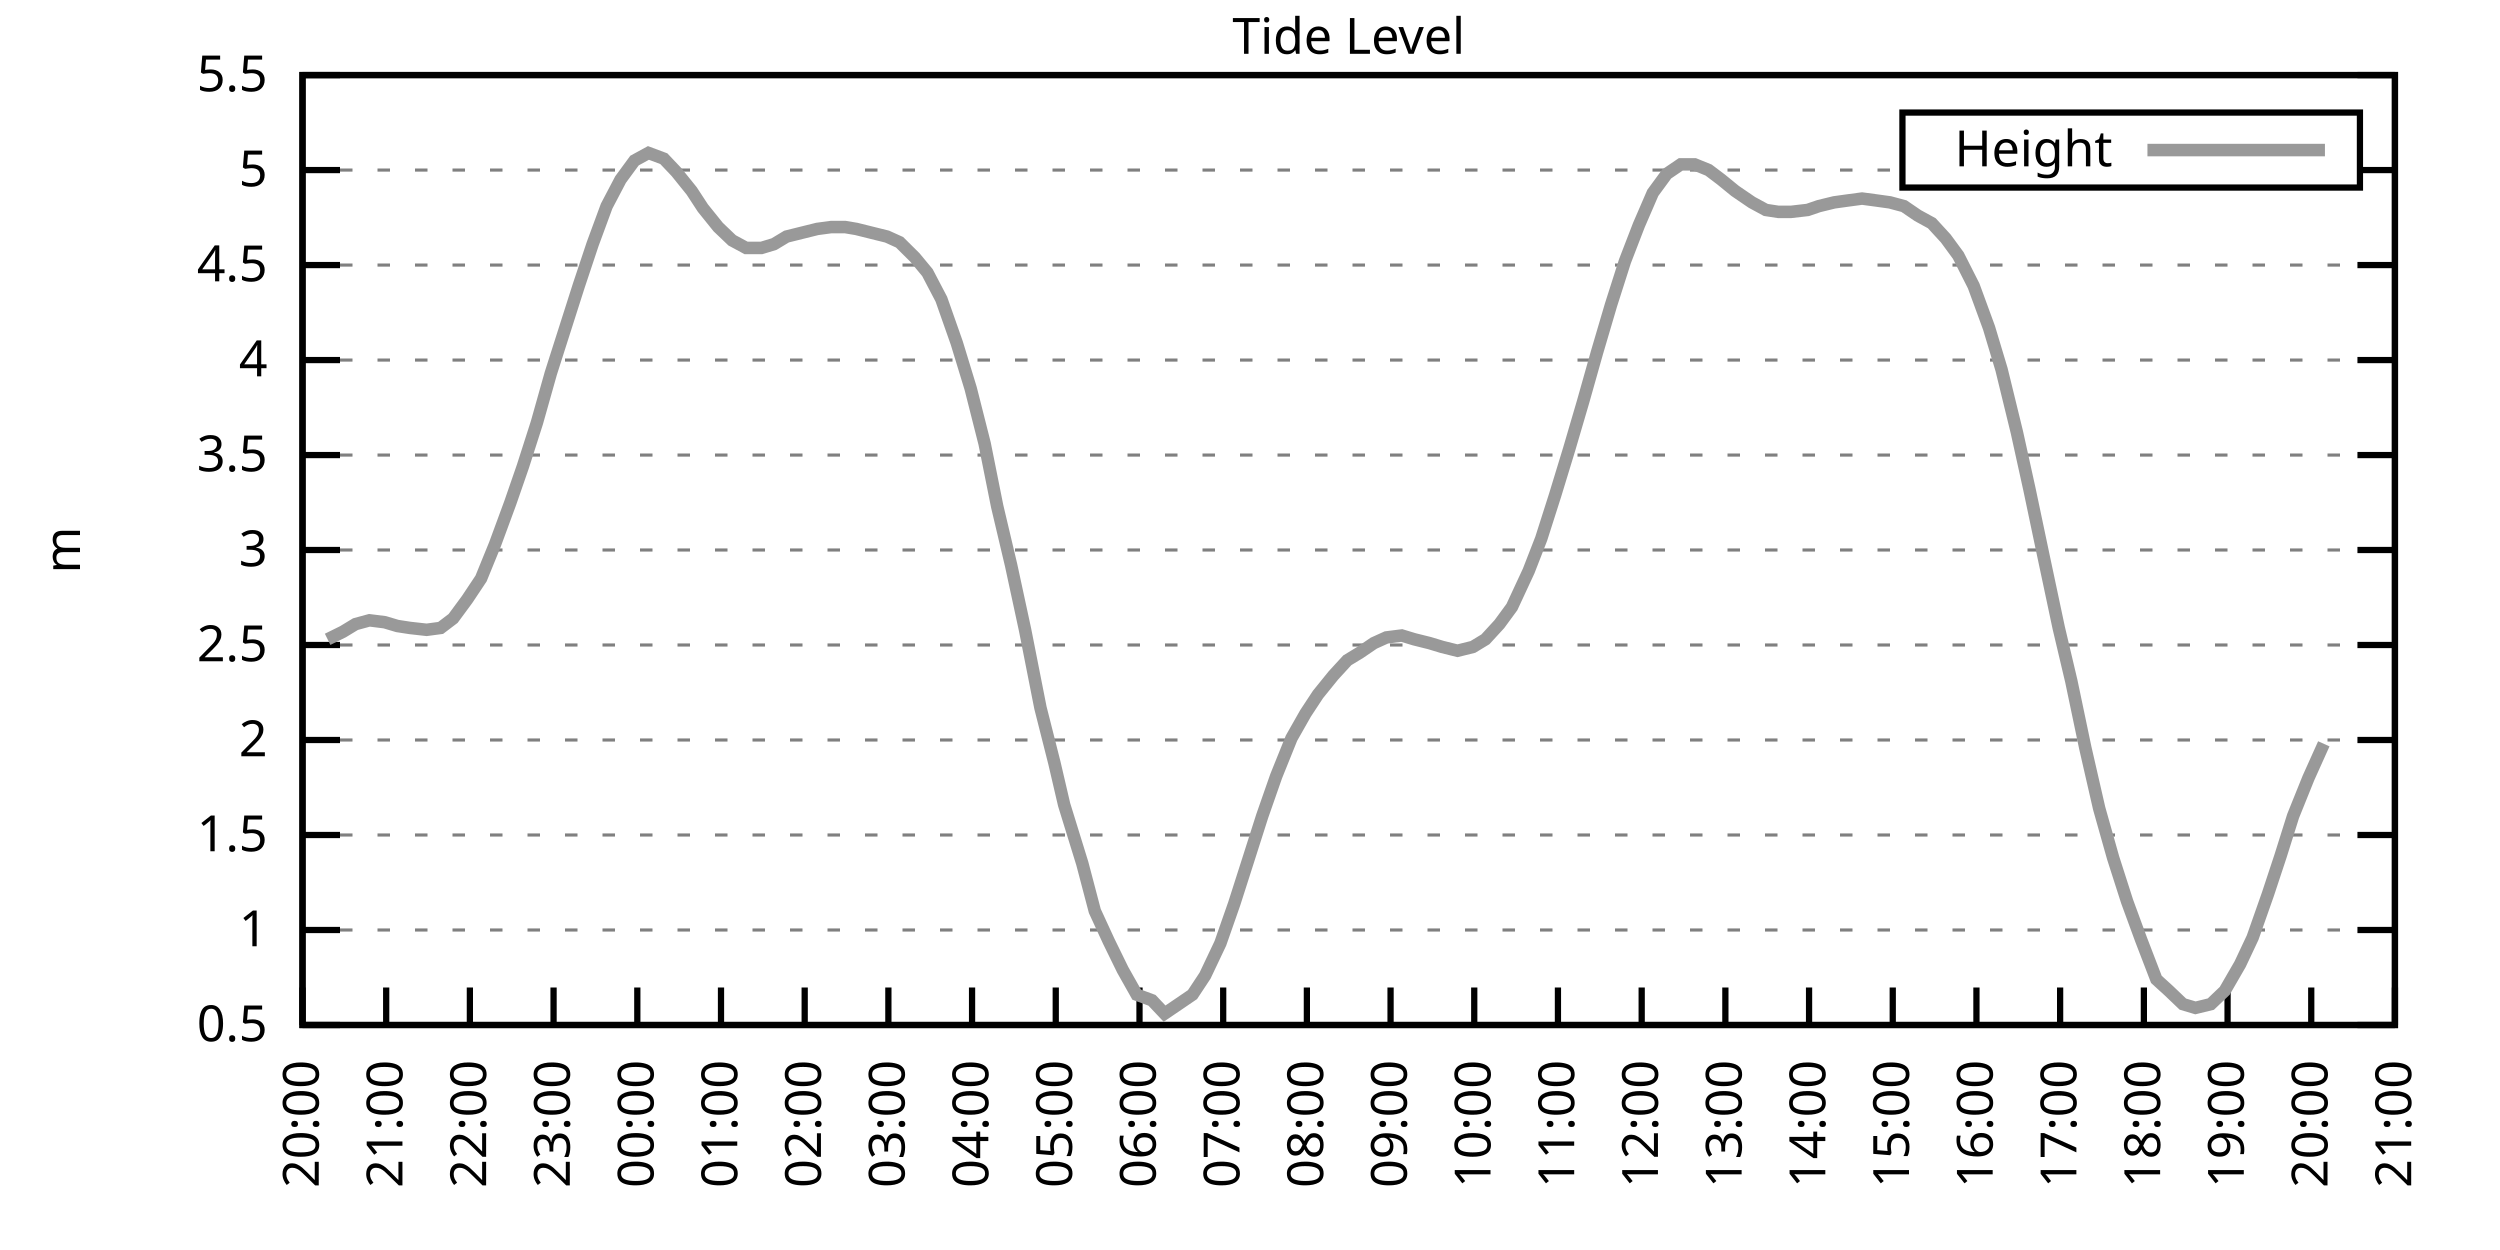
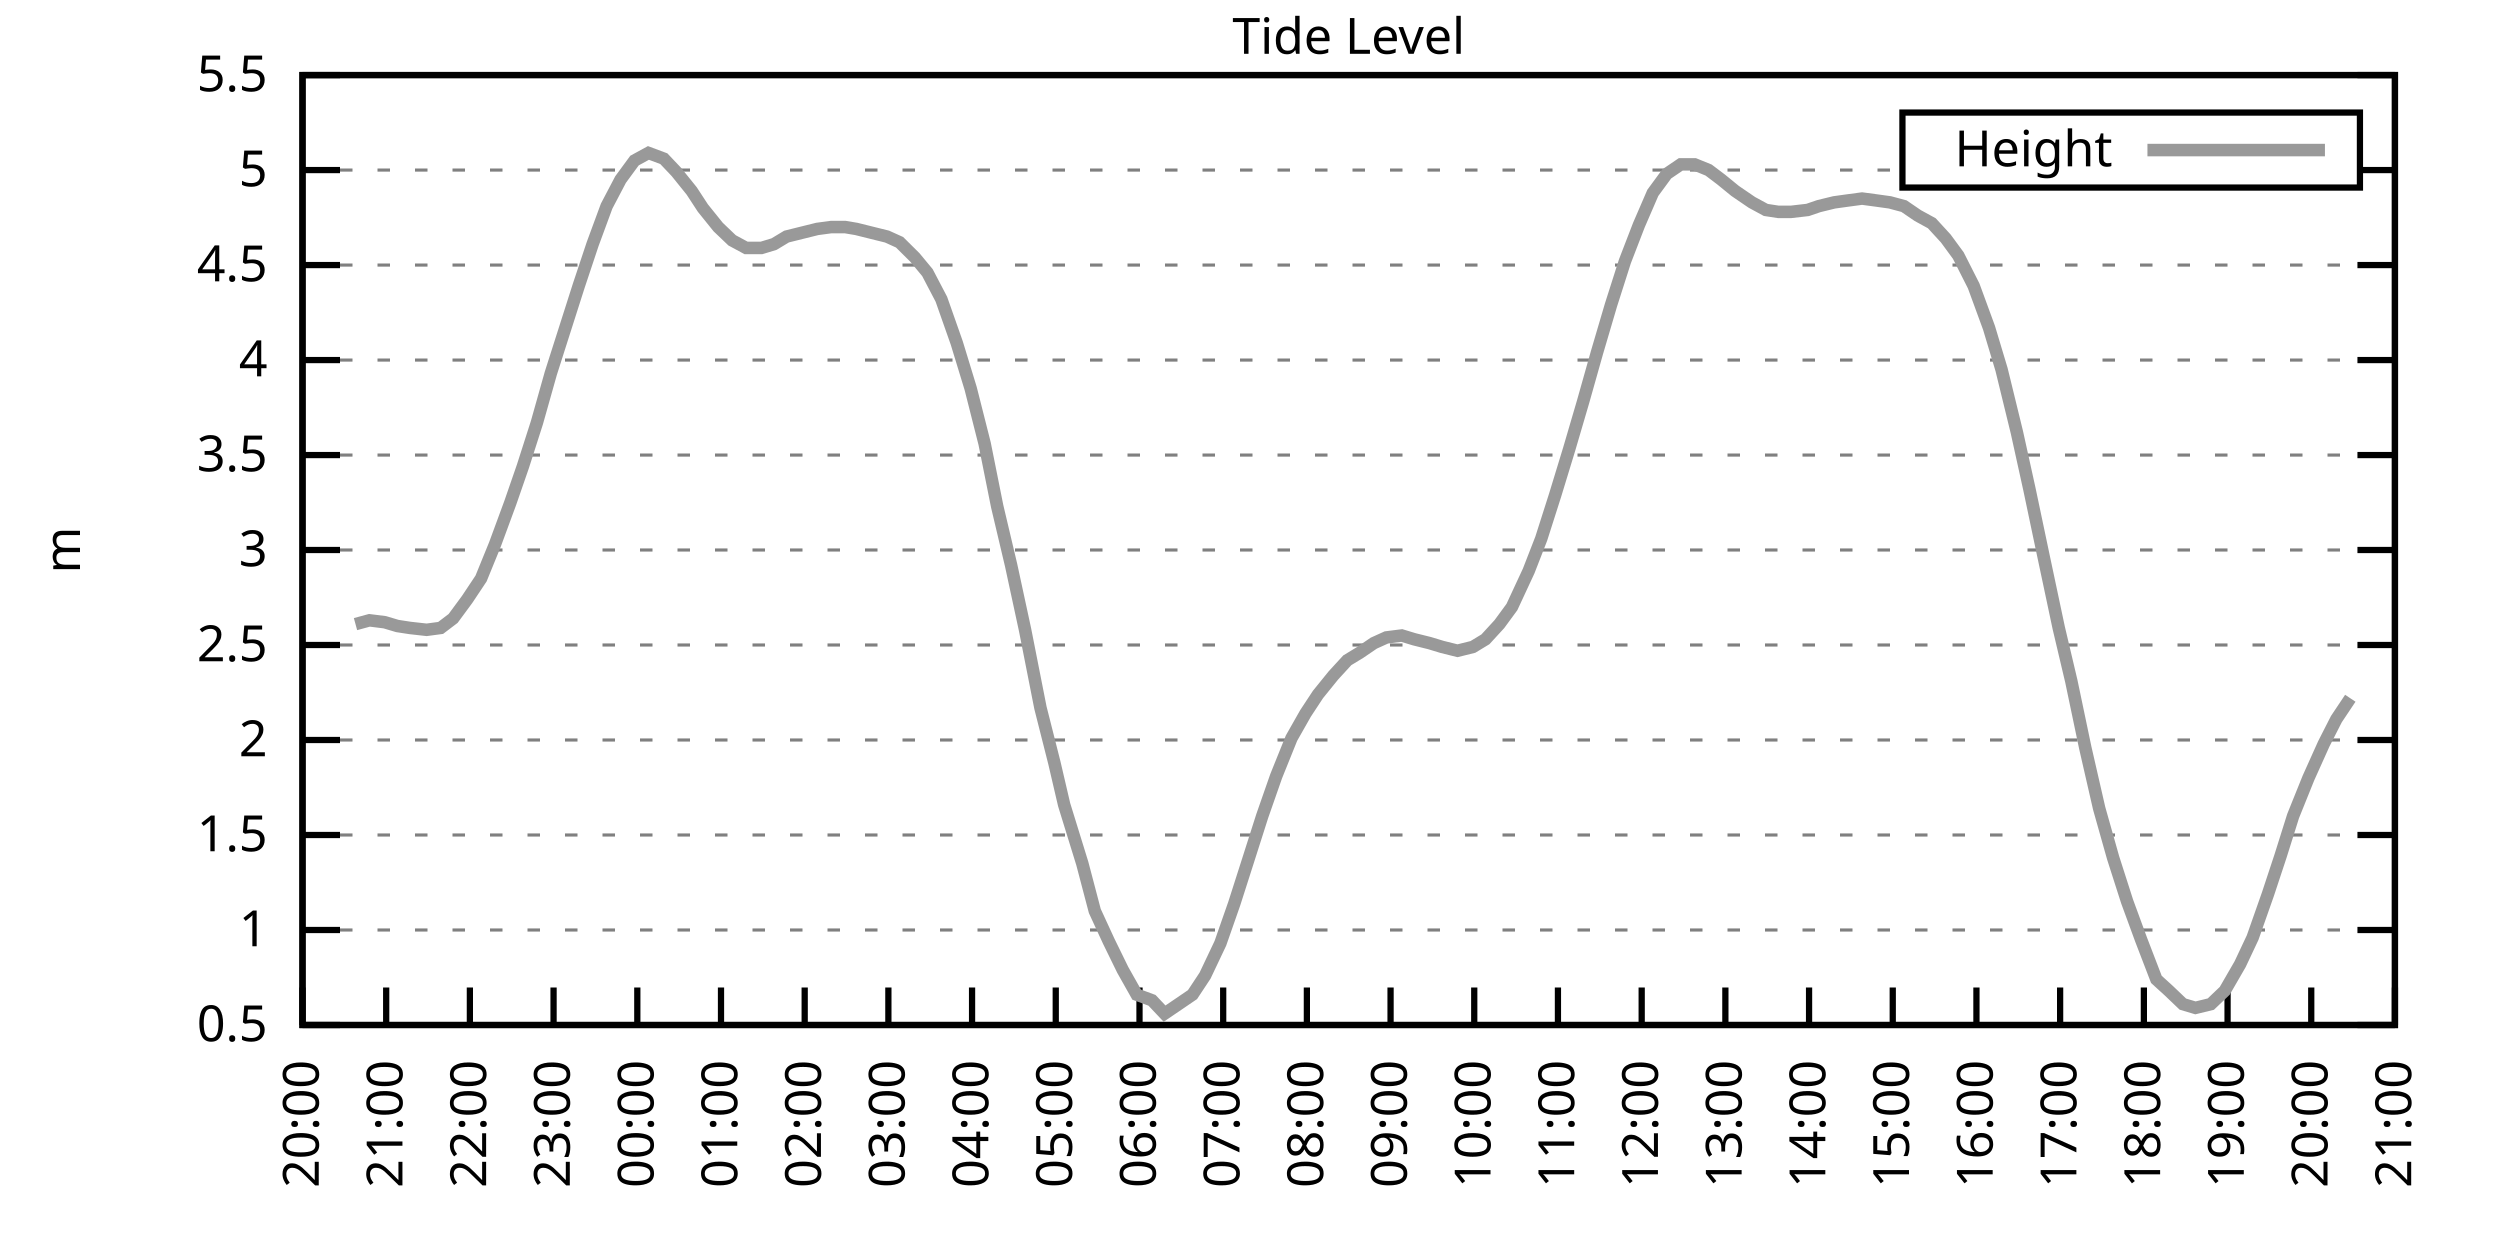
<svg xmlns="http://www.w3.org/2000/svg" xmlns:xlink="http://www.w3.org/1999/xlink" width="400" height="200" viewBox="0 0 400 200">
  <g id="gnuplot_canvas">
    <rect x="0" y="0" width="400" height="200" fill="none" />
    <defs>
      <circle id="gpDot" r="0.5" stroke-width="0.5" stroke="currentColor" />
      <path id="gpPt0" stroke-width="0.333" stroke="currentColor" d="M-1,0 h2 M0,-1 v2" />
      <path id="gpPt1" stroke-width="0.333" stroke="currentColor" d="M-1,-1 L1,1 M1,-1 L-1,1" />
      <path id="gpPt2" stroke-width="0.333" stroke="currentColor" d="M-1,0 L1,0 M0,-1 L0,1 M-1,-1 L1,1 M-1,1 L1,-1" />
      <rect id="gpPt3" stroke-width="0.333" stroke="currentColor" x="-1" y="-1" width="2" height="2" />
      <rect id="gpPt4" stroke-width="0.333" stroke="currentColor" fill="currentColor" x="-1" y="-1" width="2" height="2" />
      <circle id="gpPt5" stroke-width="0.333" stroke="currentColor" cx="0" cy="0" r="1" />
      <use xlink:href="#gpPt5" id="gpPt6" fill="currentColor" stroke="none" />
      <path id="gpPt7" stroke-width="0.333" stroke="currentColor" d="M0,-1.33 L-1.33,0.67 L1.33,0.67 z" />
      <use xlink:href="#gpPt7" id="gpPt8" fill="currentColor" stroke="none" />
      <use xlink:href="#gpPt7" id="gpPt9" stroke="currentColor" transform="rotate(180)" />
      <use xlink:href="#gpPt9" id="gpPt10" fill="currentColor" stroke="none" />
      <use xlink:href="#gpPt3" id="gpPt11" stroke="currentColor" transform="rotate(45)" />
      <use xlink:href="#gpPt11" id="gpPt12" fill="currentColor" stroke="none" />
      <path id="gpPt13" stroke-width="0.333" stroke="currentColor" d="M0,1.330 L1.265,0.411 L0.782,-1.067 L-0.782,-1.076 L-1.265,0.411 z" />
      <use xlink:href="#gpPt13" id="gpPt14" fill="currentColor" stroke="none" />
      <filter id="textbox" filterUnits="objectBoundingBox" x="0" y="0" height="1" width="1">
        <feFlood flood-color="white" flood-opacity="1" result="bgnd" />
        <feComposite in="SourceGraphic" in2="bgnd" operator="atop" />
      </filter>
      <filter id="greybox" filterUnits="objectBoundingBox" x="0" y="0" height="1" width="1">
        <feFlood flood-color="lightgrey" flood-opacity="1" result="grey" />
        <feComposite in="SourceGraphic" in2="grey" operator="atop" />
      </filter>
    </defs>
    <g fill="none" color="white" stroke="currentColor" stroke-width="1.00" stroke-linecap="butt" stroke-linejoin="miter">
</g>
    <g fill="none" color="black" stroke="currentColor" stroke-width="1.00" stroke-linecap="butt" stroke-linejoin="miter">
      <g stroke="none" shape-rendering="crispEdges">
        <polygon fill="rgb(255, 255, 255)" points="48.40,164.00 383.18,164.00 383.18,12.02 48.40,12.02 " />
      </g>
    </g>
    <g fill="none" color="black" stroke="currentColor" stroke-width="1.00" stroke-linecap="butt" stroke-linejoin="miter">
</g>
    <g fill="none" color="black" stroke="black" stroke-width="0.50" stroke-linecap="butt" stroke-linejoin="miter">
</g>
    <g fill="none" color="gray" stroke="currentColor" stroke-width="0.50" stroke-linecap="butt" stroke-linejoin="miter">
      <path stroke="gray" stroke-dasharray="2,4" class="gridline" d="M48.40,164.00 L383.19,164.00  " />
    </g>
    <g fill="none" color="gray" stroke="gray" stroke-width="1.00" stroke-linecap="butt" stroke-linejoin="miter">
</g>
    <g fill="none" color="black" stroke="currentColor" stroke-width="1.00" stroke-linecap="butt" stroke-linejoin="miter">
      <path stroke="black" d="M48.40,164.00 L54.40,164.00 M383.19,164.00 L377.19,164.00  " />
      <g transform="translate(42.80,166.60)" stroke="none" fill="black" font-family="Sans" font-size="8.00" text-anchor="end">
        <text>
          <tspan font-family="Sans"> 0.5</tspan>
        </text>
      </g>
    </g>
    <g fill="none" color="black" stroke="currentColor" stroke-width="1.00" stroke-linecap="butt" stroke-linejoin="miter">
</g>
    <g fill="none" color="black" stroke="black" stroke-width="0.50" stroke-linecap="butt" stroke-linejoin="miter">
</g>
    <g fill="none" color="gray" stroke="currentColor" stroke-width="0.50" stroke-linecap="butt" stroke-linejoin="miter">
      <path stroke="gray" stroke-dasharray="2,4" class="gridline" d="M48.40,148.80 L383.19,148.80  " />
    </g>
    <g fill="none" color="gray" stroke="gray" stroke-width="1.00" stroke-linecap="butt" stroke-linejoin="miter">
</g>
    <g fill="none" color="black" stroke="currentColor" stroke-width="1.00" stroke-linecap="butt" stroke-linejoin="miter">
      <path stroke="black" d="M48.40,148.80 L54.40,148.80 M383.19,148.80 L377.19,148.80  " />
      <g transform="translate(42.80,151.40)" stroke="none" fill="black" font-family="Sans" font-size="8.00" text-anchor="end">
        <text>
          <tspan font-family="Sans"> 1</tspan>
        </text>
      </g>
    </g>
    <g fill="none" color="black" stroke="currentColor" stroke-width="1.00" stroke-linecap="butt" stroke-linejoin="miter">
</g>
    <g fill="none" color="black" stroke="black" stroke-width="0.50" stroke-linecap="butt" stroke-linejoin="miter">
</g>
    <g fill="none" color="gray" stroke="currentColor" stroke-width="0.50" stroke-linecap="butt" stroke-linejoin="miter">
      <path stroke="gray" stroke-dasharray="2,4" class="gridline" d="M48.40,133.60 L383.19,133.60  " />
    </g>
    <g fill="none" color="gray" stroke="gray" stroke-width="1.00" stroke-linecap="butt" stroke-linejoin="miter">
</g>
    <g fill="none" color="black" stroke="currentColor" stroke-width="1.00" stroke-linecap="butt" stroke-linejoin="miter">
      <path stroke="black" d="M48.40,133.60 L54.40,133.60 M383.19,133.60 L377.19,133.60  " />
      <g transform="translate(42.80,136.20)" stroke="none" fill="black" font-family="Sans" font-size="8.00" text-anchor="end">
        <text>
          <tspan font-family="Sans"> 1.5</tspan>
        </text>
      </g>
    </g>
    <g fill="none" color="black" stroke="currentColor" stroke-width="1.00" stroke-linecap="butt" stroke-linejoin="miter">
</g>
    <g fill="none" color="black" stroke="black" stroke-width="0.50" stroke-linecap="butt" stroke-linejoin="miter">
</g>
    <g fill="none" color="gray" stroke="currentColor" stroke-width="0.50" stroke-linecap="butt" stroke-linejoin="miter">
      <path stroke="gray" stroke-dasharray="2,4" class="gridline" d="M48.40,118.40 L383.19,118.40  " />
    </g>
    <g fill="none" color="gray" stroke="gray" stroke-width="1.00" stroke-linecap="butt" stroke-linejoin="miter">
</g>
    <g fill="none" color="black" stroke="currentColor" stroke-width="1.00" stroke-linecap="butt" stroke-linejoin="miter">
      <path stroke="black" d="M48.40,118.40 L54.40,118.40 M383.19,118.40 L377.19,118.40  " />
      <g transform="translate(42.80,121.00)" stroke="none" fill="black" font-family="Sans" font-size="8.00" text-anchor="end">
        <text>
          <tspan font-family="Sans"> 2</tspan>
        </text>
      </g>
    </g>
    <g fill="none" color="black" stroke="currentColor" stroke-width="1.00" stroke-linecap="butt" stroke-linejoin="miter">
</g>
    <g fill="none" color="black" stroke="black" stroke-width="0.50" stroke-linecap="butt" stroke-linejoin="miter">
</g>
    <g fill="none" color="gray" stroke="currentColor" stroke-width="0.50" stroke-linecap="butt" stroke-linejoin="miter">
      <path stroke="gray" stroke-dasharray="2,4" class="gridline" d="M48.40,103.20 L383.19,103.20  " />
    </g>
    <g fill="none" color="gray" stroke="gray" stroke-width="1.00" stroke-linecap="butt" stroke-linejoin="miter">
</g>
    <g fill="none" color="black" stroke="currentColor" stroke-width="1.00" stroke-linecap="butt" stroke-linejoin="miter">
      <path stroke="black" d="M48.40,103.20 L54.40,103.20 M383.19,103.20 L377.19,103.20  " />
      <g transform="translate(42.80,105.80)" stroke="none" fill="black" font-family="Sans" font-size="8.00" text-anchor="end">
        <text>
          <tspan font-family="Sans"> 2.5</tspan>
        </text>
      </g>
    </g>
    <g fill="none" color="black" stroke="currentColor" stroke-width="1.00" stroke-linecap="butt" stroke-linejoin="miter">
</g>
    <g fill="none" color="black" stroke="black" stroke-width="0.50" stroke-linecap="butt" stroke-linejoin="miter">
</g>
    <g fill="none" color="gray" stroke="currentColor" stroke-width="0.50" stroke-linecap="butt" stroke-linejoin="miter">
      <path stroke="gray" stroke-dasharray="2,4" class="gridline" d="M48.40,88.00 L383.19,88.00  " />
    </g>
    <g fill="none" color="gray" stroke="gray" stroke-width="1.00" stroke-linecap="butt" stroke-linejoin="miter">
</g>
    <g fill="none" color="black" stroke="currentColor" stroke-width="1.00" stroke-linecap="butt" stroke-linejoin="miter">
      <path stroke="black" d="M48.40,88.00 L54.40,88.00 M383.19,88.00 L377.19,88.00  " />
      <g transform="translate(42.80,90.60)" stroke="none" fill="black" font-family="Sans" font-size="8.00" text-anchor="end">
        <text>
          <tspan font-family="Sans"> 3</tspan>
        </text>
      </g>
    </g>
    <g fill="none" color="black" stroke="currentColor" stroke-width="1.00" stroke-linecap="butt" stroke-linejoin="miter">
</g>
    <g fill="none" color="black" stroke="black" stroke-width="0.50" stroke-linecap="butt" stroke-linejoin="miter">
</g>
    <g fill="none" color="gray" stroke="currentColor" stroke-width="0.50" stroke-linecap="butt" stroke-linejoin="miter">
      <path stroke="gray" stroke-dasharray="2,4" class="gridline" d="M48.40,72.81 L383.19,72.81  " />
    </g>
    <g fill="none" color="gray" stroke="gray" stroke-width="1.00" stroke-linecap="butt" stroke-linejoin="miter">
</g>
    <g fill="none" color="black" stroke="currentColor" stroke-width="1.00" stroke-linecap="butt" stroke-linejoin="miter">
      <path stroke="black" d="M48.40,72.81 L54.40,72.81 M383.19,72.81 L377.19,72.81  " />
      <g transform="translate(42.80,75.41)" stroke="none" fill="black" font-family="Sans" font-size="8.00" text-anchor="end">
        <text>
          <tspan font-family="Sans"> 3.5</tspan>
        </text>
      </g>
    </g>
    <g fill="none" color="black" stroke="currentColor" stroke-width="1.00" stroke-linecap="butt" stroke-linejoin="miter">
</g>
    <g fill="none" color="black" stroke="black" stroke-width="0.50" stroke-linecap="butt" stroke-linejoin="miter">
</g>
    <g fill="none" color="gray" stroke="currentColor" stroke-width="0.50" stroke-linecap="butt" stroke-linejoin="miter">
      <path stroke="gray" stroke-dasharray="2,4" class="gridline" d="M48.40,57.61 L383.19,57.61  " />
    </g>
    <g fill="none" color="gray" stroke="gray" stroke-width="1.00" stroke-linecap="butt" stroke-linejoin="miter">
</g>
    <g fill="none" color="black" stroke="currentColor" stroke-width="1.00" stroke-linecap="butt" stroke-linejoin="miter">
      <path stroke="black" d="M48.40,57.61 L54.40,57.61 M383.19,57.61 L377.19,57.61  " />
      <g transform="translate(42.80,60.21)" stroke="none" fill="black" font-family="Sans" font-size="8.00" text-anchor="end">
        <text>
          <tspan font-family="Sans"> 4</tspan>
        </text>
      </g>
    </g>
    <g fill="none" color="black" stroke="currentColor" stroke-width="1.00" stroke-linecap="butt" stroke-linejoin="miter">
</g>
    <g fill="none" color="black" stroke="black" stroke-width="0.50" stroke-linecap="butt" stroke-linejoin="miter">
</g>
    <g fill="none" color="gray" stroke="currentColor" stroke-width="0.50" stroke-linecap="butt" stroke-linejoin="miter">
      <path stroke="gray" stroke-dasharray="2,4" class="gridline" d="M48.40,42.41 L383.19,42.41  " />
    </g>
    <g fill="none" color="gray" stroke="gray" stroke-width="1.00" stroke-linecap="butt" stroke-linejoin="miter">
</g>
    <g fill="none" color="black" stroke="currentColor" stroke-width="1.00" stroke-linecap="butt" stroke-linejoin="miter">
      <path stroke="black" d="M48.40,42.41 L54.40,42.41 M383.19,42.41 L377.19,42.41  " />
      <g transform="translate(42.80,45.01)" stroke="none" fill="black" font-family="Sans" font-size="8.00" text-anchor="end">
        <text>
          <tspan font-family="Sans"> 4.5</tspan>
        </text>
      </g>
    </g>
    <g fill="none" color="black" stroke="currentColor" stroke-width="1.00" stroke-linecap="butt" stroke-linejoin="miter">
</g>
    <g fill="none" color="black" stroke="black" stroke-width="0.50" stroke-linecap="butt" stroke-linejoin="miter">
</g>
    <g fill="none" color="gray" stroke="currentColor" stroke-width="0.50" stroke-linecap="butt" stroke-linejoin="miter">
      <path stroke="gray" stroke-dasharray="2,4" class="gridline" d="M48.40,27.21 L304.39,27.21 M377.59,27.21 L383.19,27.21  " />
    </g>
    <g fill="none" color="gray" stroke="gray" stroke-width="1.00" stroke-linecap="butt" stroke-linejoin="miter">
</g>
    <g fill="none" color="black" stroke="currentColor" stroke-width="1.00" stroke-linecap="butt" stroke-linejoin="miter">
      <path stroke="black" d="M48.40,27.21 L54.40,27.21 M383.19,27.21 L377.19,27.21  " />
      <g transform="translate(42.80,29.81)" stroke="none" fill="black" font-family="Sans" font-size="8.00" text-anchor="end">
        <text>
          <tspan font-family="Sans"> 5</tspan>
        </text>
      </g>
    </g>
    <g fill="none" color="black" stroke="currentColor" stroke-width="1.00" stroke-linecap="butt" stroke-linejoin="miter">
</g>
    <g fill="none" color="black" stroke="black" stroke-width="0.50" stroke-linecap="butt" stroke-linejoin="miter">
</g>
    <g fill="none" color="gray" stroke="currentColor" stroke-width="0.50" stroke-linecap="butt" stroke-linejoin="miter">
      <path stroke="gray" stroke-dasharray="2,4" class="gridline" d="M48.40,12.01 L383.19,12.01  " />
    </g>
    <g fill="none" color="gray" stroke="gray" stroke-width="1.00" stroke-linecap="butt" stroke-linejoin="miter">
</g>
    <g fill="none" color="black" stroke="currentColor" stroke-width="1.00" stroke-linecap="butt" stroke-linejoin="miter">
      <path stroke="black" d="M48.40,12.01 L54.40,12.01 M383.19,12.01 L377.19,12.01  " />
      <g transform="translate(42.80,14.61)" stroke="none" fill="black" font-family="Sans" font-size="8.00" text-anchor="end">
        <text>
          <tspan font-family="Sans"> 5.5</tspan>
        </text>
      </g>
    </g>
    <g fill="none" color="black" stroke="currentColor" stroke-width="1.00" stroke-linecap="butt" stroke-linejoin="miter">
      <path stroke="black" d="M48.40,164.00 L48.40,158.00  " />
      <g transform="translate(51.00,169.60) rotate(270.00)" stroke="none" fill="black" font-family="Sans" font-size="8.00" text-anchor="end">
        <text>
          <tspan font-family="Sans">20:00</tspan>
        </text>
      </g>
    </g>
    <g fill="none" color="black" stroke="currentColor" stroke-width="1.00" stroke-linecap="butt" stroke-linejoin="miter">
      <path stroke="black" d="M61.79,164.00 L61.79,158.00  " />
      <g transform="translate(64.39,169.60) rotate(270.00)" stroke="none" fill="black" font-family="Sans" font-size="8.00" text-anchor="end">
        <text>
          <tspan font-family="Sans">21:00</tspan>
        </text>
      </g>
    </g>
    <g fill="none" color="black" stroke="currentColor" stroke-width="1.00" stroke-linecap="butt" stroke-linejoin="miter">
      <path stroke="black" d="M75.18,164.00 L75.18,158.00  " />
      <g transform="translate(77.78,169.60) rotate(270.00)" stroke="none" fill="black" font-family="Sans" font-size="8.00" text-anchor="end">
        <text>
          <tspan font-family="Sans">22:00</tspan>
        </text>
      </g>
    </g>
    <g fill="none" color="black" stroke="currentColor" stroke-width="1.00" stroke-linecap="butt" stroke-linejoin="miter">
      <path stroke="black" d="M88.57,164.00 L88.57,158.00  " />
      <g transform="translate(91.17,169.60) rotate(270.00)" stroke="none" fill="black" font-family="Sans" font-size="8.00" text-anchor="end">
        <text>
          <tspan font-family="Sans">23:00</tspan>
        </text>
      </g>
    </g>
    <g fill="none" color="black" stroke="currentColor" stroke-width="1.00" stroke-linecap="butt" stroke-linejoin="miter">
      <path stroke="black" d="M101.97,164.00 L101.97,158.00  " />
      <g transform="translate(104.57,169.60) rotate(270.00)" stroke="none" fill="black" font-family="Sans" font-size="8.00" text-anchor="end">
        <text>
          <tspan font-family="Sans">00:00</tspan>
        </text>
      </g>
    </g>
    <g fill="none" color="black" stroke="currentColor" stroke-width="1.00" stroke-linecap="butt" stroke-linejoin="miter">
      <path stroke="black" d="M115.36,164.00 L115.36,158.00  " />
      <g transform="translate(117.96,169.60) rotate(270.00)" stroke="none" fill="black" font-family="Sans" font-size="8.00" text-anchor="end">
        <text>
          <tspan font-family="Sans">01:00</tspan>
        </text>
      </g>
    </g>
    <g fill="none" color="black" stroke="currentColor" stroke-width="1.00" stroke-linecap="butt" stroke-linejoin="miter">
      <path stroke="black" d="M128.75,164.00 L128.75,158.00  " />
      <g transform="translate(131.35,169.60) rotate(270.00)" stroke="none" fill="black" font-family="Sans" font-size="8.00" text-anchor="end">
        <text>
          <tspan font-family="Sans">02:00</tspan>
        </text>
      </g>
    </g>
    <g fill="none" color="black" stroke="currentColor" stroke-width="1.00" stroke-linecap="butt" stroke-linejoin="miter">
      <path stroke="black" d="M142.14,164.00 L142.14,158.00  " />
      <g transform="translate(144.74,169.60) rotate(270.00)" stroke="none" fill="black" font-family="Sans" font-size="8.00" text-anchor="end">
        <text>
          <tspan font-family="Sans">03:00</tspan>
        </text>
      </g>
    </g>
    <g fill="none" color="black" stroke="currentColor" stroke-width="1.00" stroke-linecap="butt" stroke-linejoin="miter">
      <path stroke="black" d="M155.53,164.00 L155.53,158.00  " />
      <g transform="translate(158.13,169.60) rotate(270.00)" stroke="none" fill="black" font-family="Sans" font-size="8.00" text-anchor="end">
        <text>
          <tspan font-family="Sans">04:00</tspan>
        </text>
      </g>
    </g>
    <g fill="none" color="black" stroke="currentColor" stroke-width="1.00" stroke-linecap="butt" stroke-linejoin="miter">
      <path stroke="black" d="M168.92,164.00 L168.92,158.00  " />
      <g transform="translate(171.52,169.60) rotate(270.00)" stroke="none" fill="black" font-family="Sans" font-size="8.00" text-anchor="end">
        <text>
          <tspan font-family="Sans">05:00</tspan>
        </text>
      </g>
    </g>
    <g fill="none" color="black" stroke="currentColor" stroke-width="1.00" stroke-linecap="butt" stroke-linejoin="miter">
      <path stroke="black" d="M182.32,164.00 L182.32,158.00  " />
      <g transform="translate(184.92,169.60) rotate(270.00)" stroke="none" fill="black" font-family="Sans" font-size="8.00" text-anchor="end">
        <text>
          <tspan font-family="Sans">06:00</tspan>
        </text>
      </g>
    </g>
    <g fill="none" color="black" stroke="currentColor" stroke-width="1.00" stroke-linecap="butt" stroke-linejoin="miter">
      <path stroke="black" d="M195.71,164.00 L195.71,158.00  " />
      <g transform="translate(198.31,169.60) rotate(270.00)" stroke="none" fill="black" font-family="Sans" font-size="8.00" text-anchor="end">
        <text>
          <tspan font-family="Sans">07:00</tspan>
        </text>
      </g>
    </g>
    <g fill="none" color="black" stroke="currentColor" stroke-width="1.00" stroke-linecap="butt" stroke-linejoin="miter">
      <path stroke="black" d="M209.10,164.00 L209.10,158.00  " />
      <g transform="translate(211.70,169.60) rotate(270.00)" stroke="none" fill="black" font-family="Sans" font-size="8.00" text-anchor="end">
        <text>
          <tspan font-family="Sans">08:00</tspan>
        </text>
      </g>
    </g>
    <g fill="none" color="black" stroke="currentColor" stroke-width="1.00" stroke-linecap="butt" stroke-linejoin="miter">
      <path stroke="black" d="M222.49,164.00 L222.49,158.00  " />
      <g transform="translate(225.09,169.60) rotate(270.00)" stroke="none" fill="black" font-family="Sans" font-size="8.00" text-anchor="end">
        <text>
          <tspan font-family="Sans">09:00</tspan>
        </text>
      </g>
    </g>
    <g fill="none" color="black" stroke="currentColor" stroke-width="1.00" stroke-linecap="butt" stroke-linejoin="miter">
      <path stroke="black" d="M235.88,164.00 L235.88,158.00  " />
      <g transform="translate(238.48,169.60) rotate(270.00)" stroke="none" fill="black" font-family="Sans" font-size="8.00" text-anchor="end">
        <text>
          <tspan font-family="Sans">10:00</tspan>
        </text>
      </g>
    </g>
    <g fill="none" color="black" stroke="currentColor" stroke-width="1.00" stroke-linecap="butt" stroke-linejoin="miter">
      <path stroke="black" d="M249.27,164.00 L249.27,158.00  " />
      <g transform="translate(251.87,169.60) rotate(270.00)" stroke="none" fill="black" font-family="Sans" font-size="8.00" text-anchor="end">
        <text>
          <tspan font-family="Sans">11:00</tspan>
        </text>
      </g>
    </g>
    <g fill="none" color="black" stroke="currentColor" stroke-width="1.00" stroke-linecap="butt" stroke-linejoin="miter">
      <path stroke="black" d="M262.67,164.00 L262.67,158.00  " />
      <g transform="translate(265.27,169.60) rotate(270.00)" stroke="none" fill="black" font-family="Sans" font-size="8.00" text-anchor="end">
        <text>
          <tspan font-family="Sans">12:00</tspan>
        </text>
      </g>
    </g>
    <g fill="none" color="black" stroke="currentColor" stroke-width="1.00" stroke-linecap="butt" stroke-linejoin="miter">
      <path stroke="black" d="M276.06,164.00 L276.06,158.00  " />
      <g transform="translate(278.66,169.60) rotate(270.00)" stroke="none" fill="black" font-family="Sans" font-size="8.00" text-anchor="end">
        <text>
          <tspan font-family="Sans">13:00</tspan>
        </text>
      </g>
    </g>
    <g fill="none" color="black" stroke="currentColor" stroke-width="1.00" stroke-linecap="butt" stroke-linejoin="miter">
      <path stroke="black" d="M289.45,164.00 L289.45,158.00  " />
      <g transform="translate(292.05,169.60) rotate(270.00)" stroke="none" fill="black" font-family="Sans" font-size="8.00" text-anchor="end">
        <text>
          <tspan font-family="Sans">14:00</tspan>
        </text>
      </g>
    </g>
    <g fill="none" color="black" stroke="currentColor" stroke-width="1.00" stroke-linecap="butt" stroke-linejoin="miter">
      <path stroke="black" d="M302.84,164.00 L302.84,158.00  " />
      <g transform="translate(305.44,169.60) rotate(270.00)" stroke="none" fill="black" font-family="Sans" font-size="8.00" text-anchor="end">
        <text>
          <tspan font-family="Sans">15:00</tspan>
        </text>
      </g>
    </g>
    <g fill="none" color="black" stroke="currentColor" stroke-width="1.00" stroke-linecap="butt" stroke-linejoin="miter">
      <path stroke="black" d="M316.23,164.00 L316.23,158.00  " />
      <g transform="translate(318.83,169.60) rotate(270.00)" stroke="none" fill="black" font-family="Sans" font-size="8.00" text-anchor="end">
        <text>
          <tspan font-family="Sans">16:00</tspan>
        </text>
      </g>
    </g>
    <g fill="none" color="black" stroke="currentColor" stroke-width="1.00" stroke-linecap="butt" stroke-linejoin="miter">
      <path stroke="black" d="M329.62,164.00 L329.62,158.00  " />
      <g transform="translate(332.22,169.60) rotate(270.00)" stroke="none" fill="black" font-family="Sans" font-size="8.00" text-anchor="end">
        <text>
          <tspan font-family="Sans">17:00</tspan>
        </text>
      </g>
    </g>
    <g fill="none" color="black" stroke="currentColor" stroke-width="1.00" stroke-linecap="butt" stroke-linejoin="miter">
      <path stroke="black" d="M343.02,164.00 L343.02,158.00  " />
      <g transform="translate(345.62,169.60) rotate(270.00)" stroke="none" fill="black" font-family="Sans" font-size="8.00" text-anchor="end">
        <text>
          <tspan font-family="Sans">18:00</tspan>
        </text>
      </g>
    </g>
    <g fill="none" color="black" stroke="currentColor" stroke-width="1.00" stroke-linecap="butt" stroke-linejoin="miter">
      <path stroke="black" d="M356.41,164.00 L356.41,158.00  " />
      <g transform="translate(359.01,169.60) rotate(270.00)" stroke="none" fill="black" font-family="Sans" font-size="8.00" text-anchor="end">
        <text>
          <tspan font-family="Sans">19:00</tspan>
        </text>
      </g>
    </g>
    <g fill="none" color="black" stroke="currentColor" stroke-width="1.00" stroke-linecap="butt" stroke-linejoin="miter">
      <path stroke="black" d="M369.80,164.00 L369.80,158.00  " />
      <g transform="translate(372.40,169.60) rotate(270.00)" stroke="none" fill="black" font-family="Sans" font-size="8.00" text-anchor="end">
        <text>
          <tspan font-family="Sans">20:00</tspan>
        </text>
      </g>
    </g>
    <g fill="none" color="black" stroke="currentColor" stroke-width="1.00" stroke-linecap="butt" stroke-linejoin="miter">
      <path stroke="black" d="M383.19,164.00 L383.19,158.00  " />
      <g transform="translate(385.79,169.60) rotate(270.00)" stroke="none" fill="black" font-family="Sans" font-size="8.00" text-anchor="end">
        <text>
          <tspan font-family="Sans">21:00</tspan>
        </text>
      </g>
    </g>
    <g fill="none" color="black" stroke="currentColor" stroke-width="1.00" stroke-linecap="butt" stroke-linejoin="miter">
</g>
    <g fill="none" color="black" stroke="currentColor" stroke-width="1.00" stroke-linecap="butt" stroke-linejoin="miter">
      <path stroke="black" d="M48.40,12.01 L48.40,164.00 L383.19,164.00 L383.19,12.01 L48.40,12.01 Z  " />
    </g>
    <g fill="none" color="black" stroke="currentColor" stroke-width="1.00" stroke-linecap="butt" stroke-linejoin="miter">
</g>
    <g fill="none" color="black" stroke="currentColor" stroke-width="1.00" stroke-linecap="butt" stroke-linejoin="miter">
      <path stroke="black" d="M304.39,30.01 L304.39,18.01 L377.59,18.01 L377.59,30.01 L304.39,30.01 Z  " />
    </g>
    <g id="Tide_level_plot_1">
      <g fill="none" color="white" stroke="black" stroke-width="2.00" stroke-linecap="butt" stroke-linejoin="miter">
</g>
      <g fill="none" color="black" stroke="currentColor" stroke-width="2.00" stroke-linecap="butt" stroke-linejoin="miter">
        <g transform="translate(337.99,26.61)" stroke="none" fill="black" font-family="Sans" font-size="8.00" text-anchor="end">
          <text>
            <tspan font-family="Sans">Height</tspan>
          </text>
        </g>
      </g>
      <g fill="none" color="black" stroke="currentColor" stroke-width="2.00" stroke-linecap="butt" stroke-linejoin="miter">
-         <path stroke="rgb(153, 153, 153)" d="M343.59,24.01 L371.99,24.01 M52.42,102.29 L54.87,101.08 L56.88,99.86 L59.11,99.25 L61.57,99.56 L63.58,100.16   L65.59,100.47 L68.26,100.77 L70.50,100.47 L72.50,98.95 L74.74,95.91 L76.97,92.56 L79.20,87.09 L81.66,80.41   L83.66,74.63 L85.90,67.64 L88.13,59.73 L90.36,52.74 L92.59,45.75 L94.82,39.06 L97.06,32.98 L99.29,28.73   L101.52,25.69 L103.75,24.47 L106.21,25.39 L108.22,27.51 L110.67,30.55 L112.46,33.29 L114.91,36.33 L117.14,38.46   L119.38,39.67 L121.83,39.67 L123.84,39.06 L125.85,37.85 L128.30,37.24 L130.76,36.63 L132.99,36.33 L135.22,36.33   L137.01,36.63 L139.46,37.24 L141.92,37.85 L143.93,38.76 L146.38,41.19 L148.39,43.62 L150.62,47.88 L153.08,54.87   L155.31,62.17 L157.54,70.98 L159.55,81.01 L161.78,90.44 L164.01,100.77 L166.47,113.24 L168.70,122.05 L170.26,128.74   L173.17,138.16 L175.17,145.76 L177.41,150.62 L179.64,155.18 L181.87,159.14 L184.32,160.05 L186.33,162.18 L188.57,160.66   L190.80,159.14 L192.81,156.10 L195.26,150.93 L197.49,144.55 L199.73,137.55 L201.96,130.56 L204.19,124.18 L206.64,118.10   L208.88,114.15 L210.88,111.11 L213.34,108.07 L215.57,105.64 L217.58,104.42 L219.81,102.90 L221.82,101.99 L224.28,101.68   L226.29,102.29 L228.74,102.90 L230.75,103.51 L233.20,104.12 L235.66,103.51 L237.67,102.29 L239.90,99.86 L241.91,97.12   L244.59,91.35 L246.60,86.18 L248.83,79.19 L251.06,71.89 L253.29,64.29 L255.52,56.39 L257.76,48.79 L259.99,41.80   L262.22,36.02 L264.45,30.86 L266.68,27.82 L268.92,26.30 L271.15,26.30 L273.38,27.21 L275.39,28.73 L277.62,30.55   L280.30,32.38 L282.53,33.59 L284.54,33.90 L286.55,33.90 L289.23,33.59 L291.01,32.98 L293.47,32.38 L295.70,32.07   L297.93,31.77 L300.16,32.07 L302.39,32.38 L304.63,32.98 L306.86,34.50 L309.09,35.72 L311.32,38.15 L313.33,40.89   L315.79,45.75 L318.24,52.44 L320.25,59.13 L322.70,69.16 L324.71,78.28 L326.95,88.92 L329.40,100.47 L331.41,108.98   L333.64,119.62 L335.87,129.35 L338.10,137.25 L340.34,144.24 L342.57,150.32 L345.02,156.70 L347.03,158.53 L349.26,160.66   L351.27,161.26 L353.73,160.66 L355.96,158.53 L358.42,154.27 L360.42,150.02 L362.88,143.03 L364.89,136.95 L366.90,130.56   L369.35,124.48 L371.81,119.01  " />
+         <path stroke="rgb(153, 153, 153)" d="M343.59,24.01 L371.99,24.01 M56.88,99.86 L59.11,99.25 L61.57,99.56 L63.58,100.16 L65.59,100.47 L68.26,100.77   L70.50,100.47 L72.50,98.95 L74.74,95.91 L76.97,92.56 L79.20,87.09 L81.66,80.41 L83.66,74.63 L85.90,67.64   L88.13,59.73 L90.36,52.74 L92.59,45.75 L94.82,39.06 L97.06,32.98 L99.29,28.73 L101.52,25.69 L103.75,24.47   L106.21,25.39 L108.22,27.51 L110.67,30.55 L112.46,33.29 L114.91,36.33 L117.14,38.46 L119.38,39.67 L121.83,39.67   L123.84,39.06 L125.85,37.85 L128.30,37.24 L130.76,36.63 L132.99,36.33 L135.22,36.33 L137.01,36.63 L139.46,37.24   L141.92,37.85 L143.93,38.76 L146.38,41.19 L148.39,43.62 L150.62,47.88 L153.08,54.87 L155.31,62.17 L157.54,70.98   L159.55,81.01 L161.78,90.44 L164.01,100.77 L166.47,113.24 L168.70,122.05 L170.26,128.74 L173.17,138.16 L175.17,145.76   L177.41,150.62 L179.64,155.18 L181.87,159.14 L184.32,160.05 L186.33,162.18 L188.57,160.66 L190.80,159.14 L192.81,156.10   L195.26,150.93 L197.49,144.55 L199.73,137.55 L201.96,130.56 L204.19,124.18 L206.64,118.10 L208.88,114.15 L210.88,111.11   L213.34,108.07 L215.57,105.64 L217.58,104.42 L219.81,102.90 L221.82,101.99 L224.28,101.68 L226.29,102.29 L228.74,102.90   L230.75,103.51 L233.20,104.12 L235.66,103.51 L237.67,102.29 L239.90,99.86 L241.91,97.12 L244.59,91.35 L246.60,86.18   L248.83,79.19 L251.06,71.89 L253.29,64.29 L255.52,56.39 L257.76,48.79 L259.99,41.80 L262.22,36.02 L264.45,30.86   L266.68,27.82 L268.92,26.30 L271.15,26.30 L273.38,27.21 L275.39,28.73 L277.62,30.55 L280.30,32.38 L282.53,33.59   L284.54,33.90 L286.55,33.90 L289.23,33.59 L291.01,32.98 L293.47,32.38 L295.70,32.07 L297.93,31.77 L300.16,32.07   L302.39,32.38 L304.63,32.98 L306.86,34.50 L309.09,35.72 L311.32,38.15 L313.33,40.89 L315.79,45.75 L318.24,52.44   L320.25,59.13 L322.70,69.16 L324.71,78.28 L326.95,88.92 L329.40,100.47 L331.41,108.98 L333.64,119.62 L335.87,129.35   L338.10,137.25 L340.34,144.24 L342.57,150.32 L345.02,156.70 L347.03,158.53 L349.26,160.66 L351.27,161.26 L353.73,160.66   L355.96,158.53 L358.42,154.27 L360.42,150.02 L362.88,143.03 L364.89,136.95 L366.90,130.56 L369.35,124.48 L371.81,119.01   L373.82,115.06 L376.05,111.72  " />
      </g>
    </g>
    <g fill="none" color="black" stroke="currentColor" stroke-width="2.00" stroke-linecap="butt" stroke-linejoin="miter">
</g>
    <g fill="none" color="black" stroke="black" stroke-width="1.00" stroke-linecap="butt" stroke-linejoin="miter">
</g>
    <g fill="none" color="black" stroke="currentColor" stroke-width="1.00" stroke-linecap="butt" stroke-linejoin="miter">
      <path stroke="black" d="M48.40,12.01 L48.40,164.00 L383.19,164.00 L383.19,12.01 L48.40,12.01 Z  " />
      <g transform="translate(12.80,88.01) rotate(270.00)" stroke="none" fill="black" font-family="Sans" font-size="8.00" text-anchor="middle">
        <text>
          <tspan font-family="Sans">m</tspan>
        </text>
      </g>
    </g>
    <g fill="none" color="black" stroke="currentColor" stroke-width="1.00" stroke-linecap="butt" stroke-linejoin="miter">
</g>
    <g fill="none" color="black" stroke="currentColor" stroke-width="1.00" stroke-linecap="butt" stroke-linejoin="miter">
      <g transform="translate(215.79,8.61)" stroke="none" fill="black" font-family="Sans" font-size="8.00" text-anchor="middle">
        <text>
          <tspan font-family="Sans">Tide Level</tspan>
        </text>
      </g>
    </g>
    <g fill="none" color="black" stroke="currentColor" stroke-width="1.00" stroke-linecap="butt" stroke-linejoin="miter">
</g>
  </g>
</svg>
